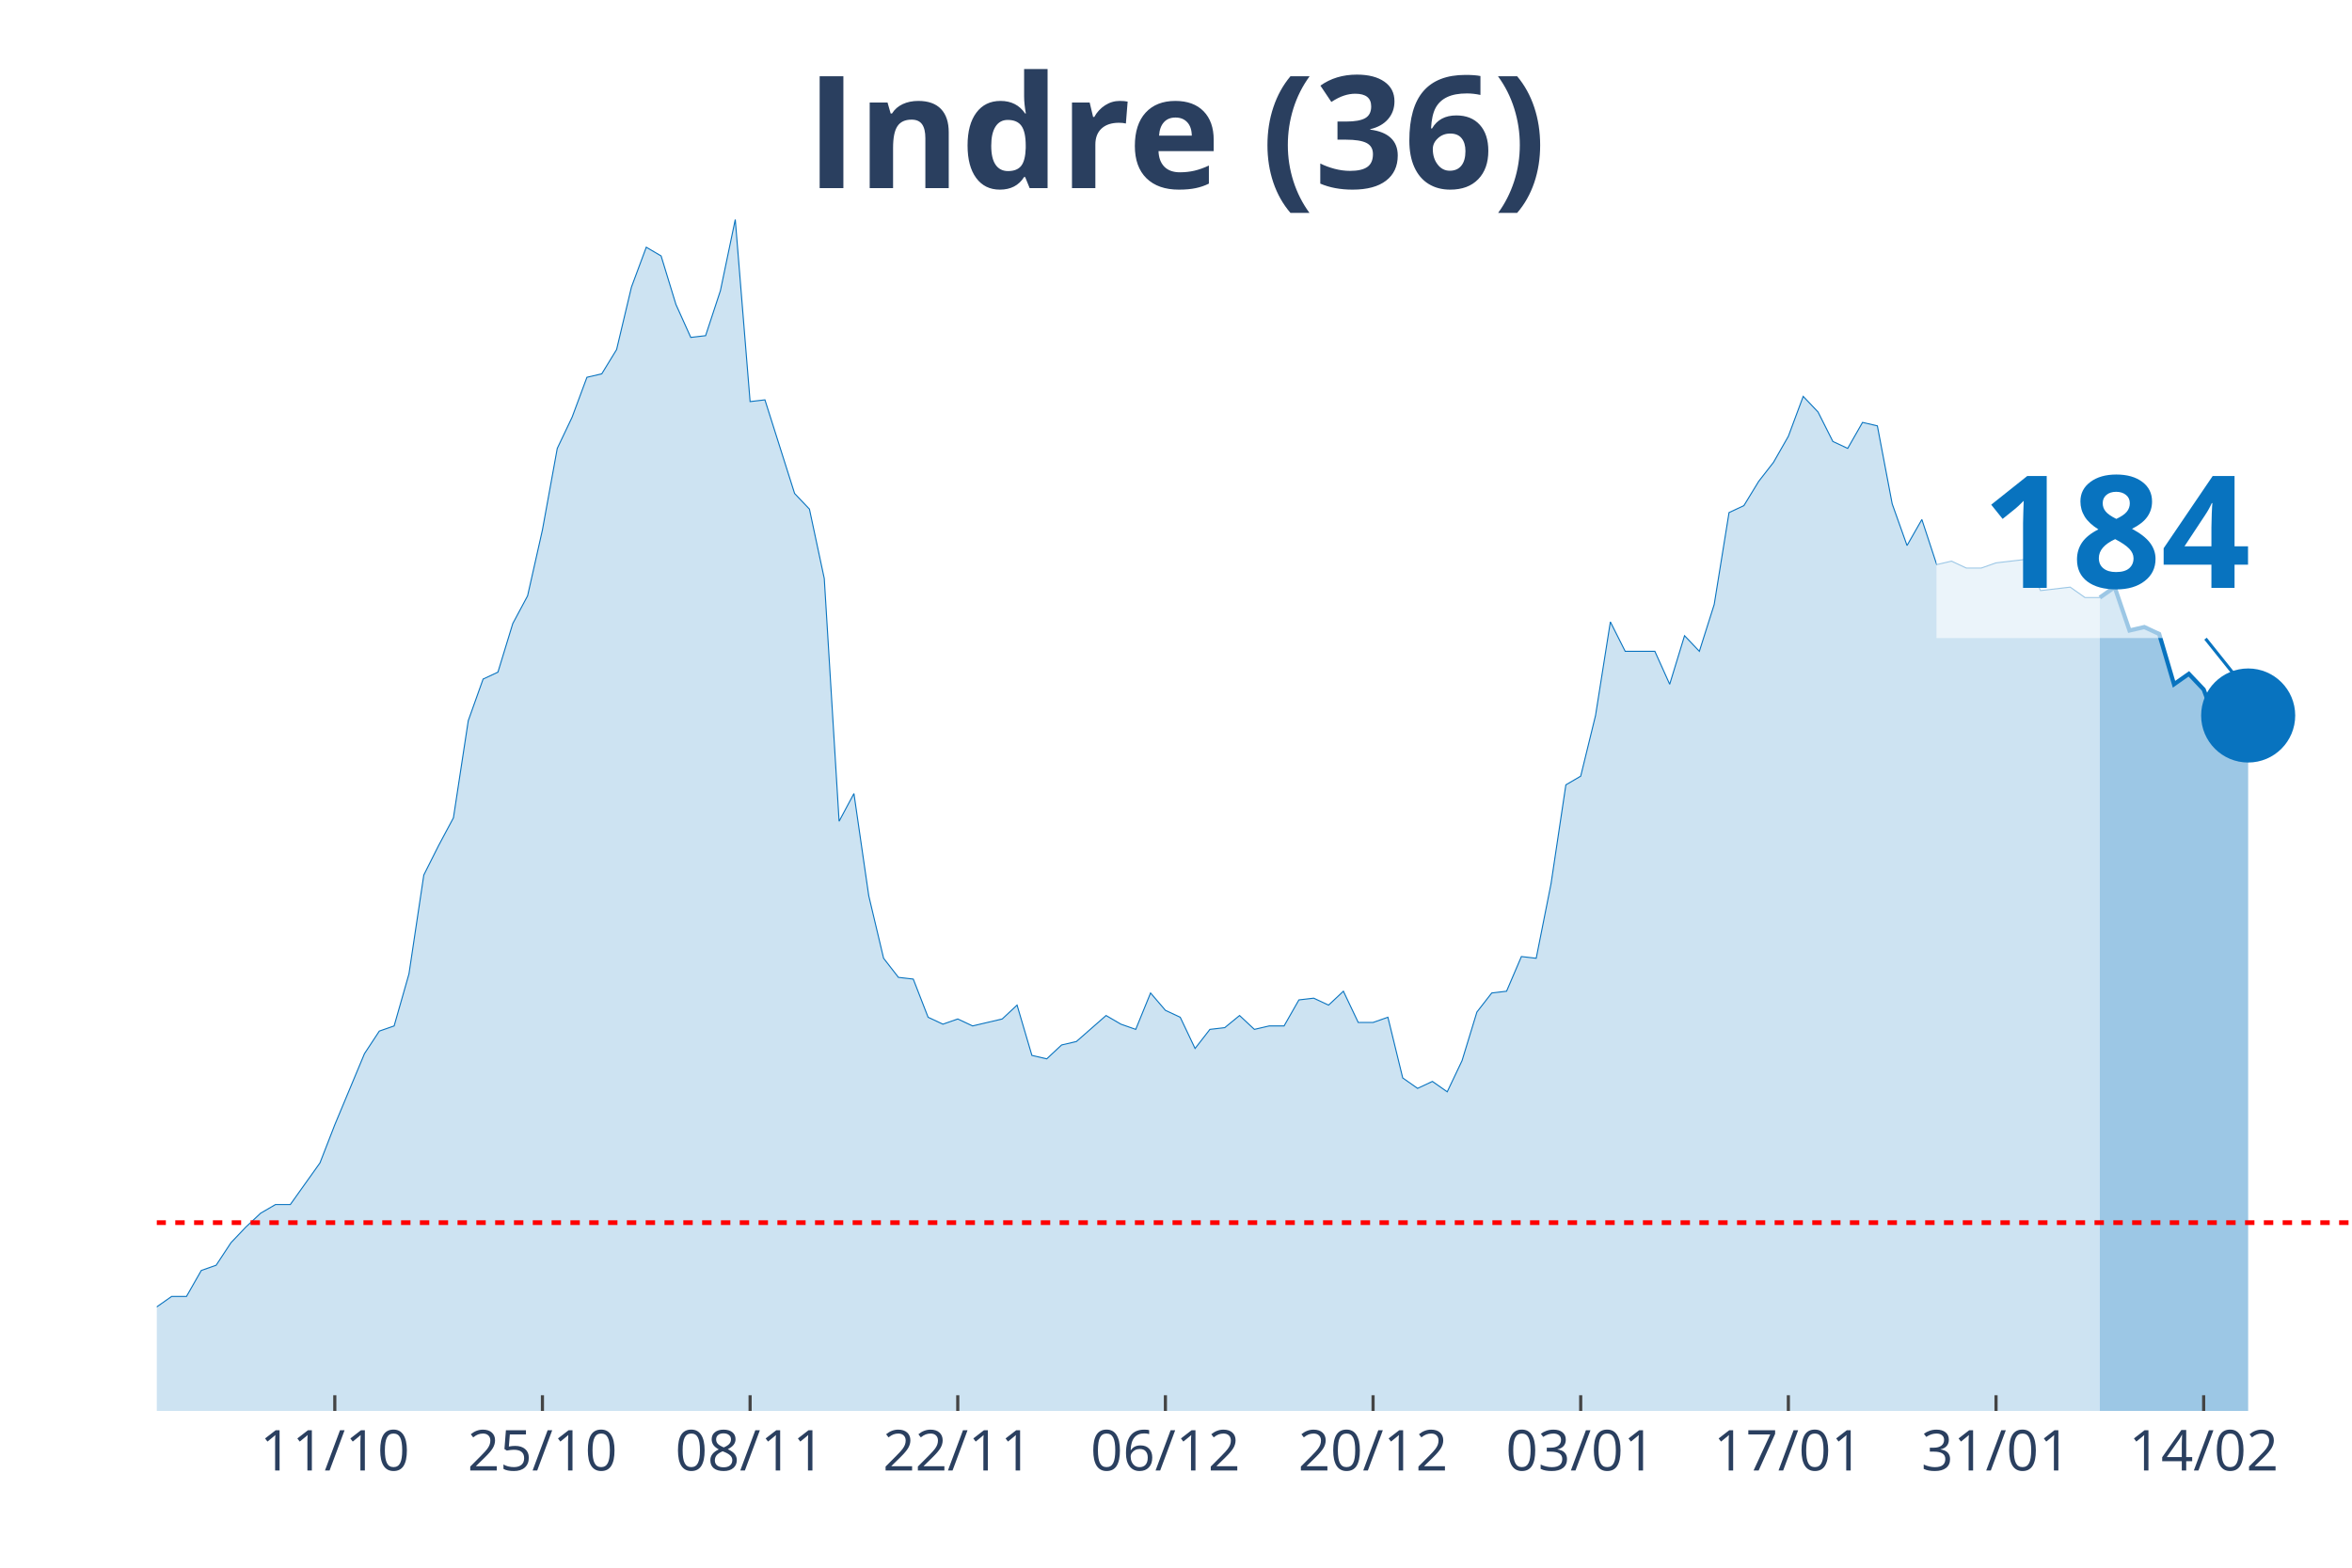
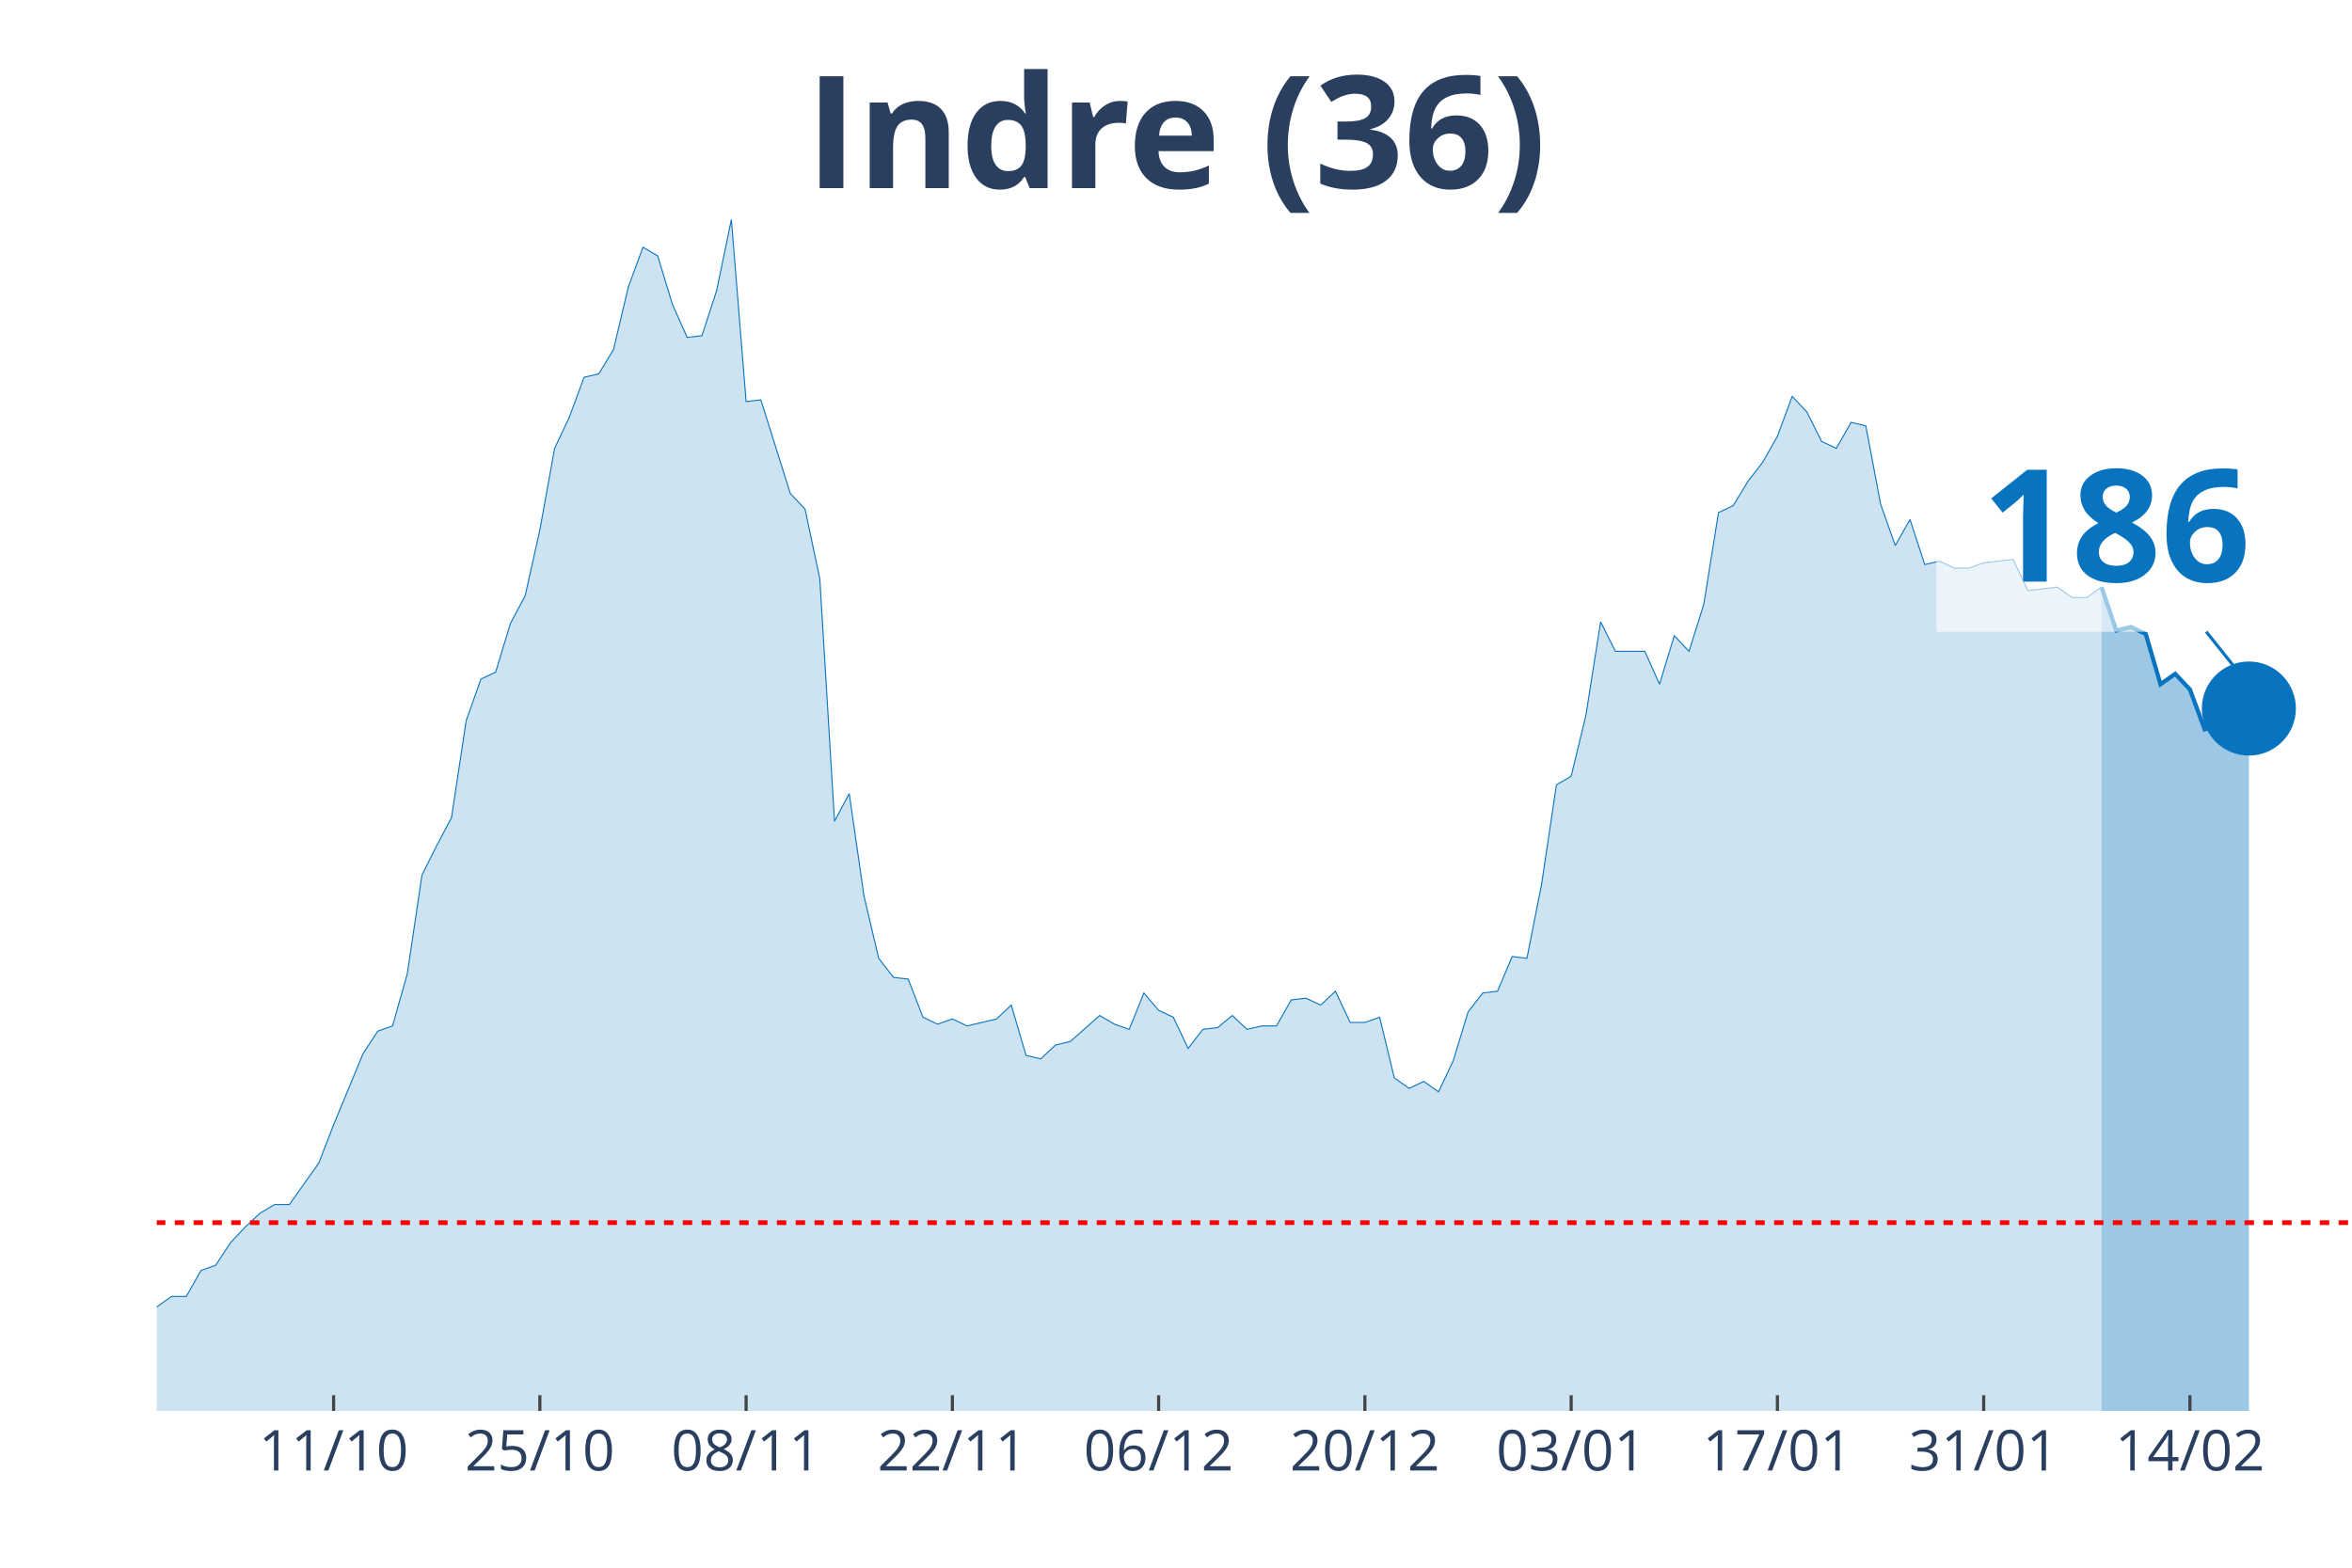
<svg xmlns="http://www.w3.org/2000/svg" class="main-svg" width="1125" height="750" style="" viewBox="0 0 750 500">
  <rect x="0" y="0" width="750" height="500" style="fill: rgb(0, 0, 0); fill-opacity: 0;" />
-   <defs id="defs-a69503">
+   <defs id="defs-912852">
    <g class="clips">
-       <clipPath id="clipa69503xyplot" class="plotclip">
+       <clipPath id="clip912852xyplot" class="plotclip">
        <rect width="700" height="380" />
      </clipPath>
-       <clipPath class="axesclip" id="clipa69503x">
+       <clipPath class="axesclip" id="clip912852x">
        <rect x="50" y="0" width="700" height="500" />
      </clipPath>
-       <clipPath class="axesclip" id="clipa69503y">
+       <clipPath class="axesclip" id="clip912852y">
        <rect x="0" y="70" width="750" height="380" />
      </clipPath>
-       <clipPath class="axesclip" id="clipa69503xy">
+       <clipPath class="axesclip" id="clip912852xy">
        <rect x="50" y="70" width="700" height="380" />
      </clipPath>
    </g>
    <g class="gradients" />
  </defs>
  <g class="bglayer">
    <rect class="bg" x="50" y="70" width="700" height="380" style="fill: rgb(0, 0, 0); fill-opacity: 0; stroke-width: 0;" />
  </g>
  <g class="layer-below">
    <g class="imagelayer" />
    <g class="shapelayer" />
  </g>
  <g class="cartesianlayer">
    <g class="subplot xy">
      <g class="layer-subplot">
        <g class="shapelayer" />
        <g class="imagelayer" />
      </g>
      <g class="gridlayer">
        <g class="x">
-           <path class="xgrid crisp" transform="translate(106.76,0)" d="M0,70v380" style="stroke: rgb(255, 255, 255); stroke-opacity: 1; stroke-width: 1px;" />
-           <path class="xgrid crisp" transform="translate(172.97,0)" d="M0,70v380" style="stroke: rgb(255, 255, 255); stroke-opacity: 1; stroke-width: 1px;" />
-           <path class="xgrid crisp" transform="translate(239.19,0)" d="M0,70v380" style="stroke: rgb(255, 255, 255); stroke-opacity: 1; stroke-width: 1px;" />
-           <path class="xgrid crisp" transform="translate(305.41,0)" d="M0,70v380" style="stroke: rgb(255, 255, 255); stroke-opacity: 1; stroke-width: 1px;" />
-           <path class="xgrid crisp" transform="translate(371.62,0)" d="M0,70v380" style="stroke: rgb(255, 255, 255); stroke-opacity: 1; stroke-width: 1px;" />
-           <path class="xgrid crisp" transform="translate(437.84,0)" d="M0,70v380" style="stroke: rgb(255, 255, 255); stroke-opacity: 1; stroke-width: 1px;" />
-           <path class="xgrid crisp" transform="translate(504.05,0)" d="M0,70v380" style="stroke: rgb(255, 255, 255); stroke-opacity: 1; stroke-width: 1px;" />
-           <path class="xgrid crisp" transform="translate(570.27,0)" d="M0,70v380" style="stroke: rgb(255, 255, 255); stroke-opacity: 1; stroke-width: 1px;" />
-           <path class="xgrid crisp" transform="translate(636.49,0)" d="M0,70v380" style="stroke: rgb(255, 255, 255); stroke-opacity: 1; stroke-width: 1px;" />
-           <path class="xgrid crisp" transform="translate(702.7,0)" d="M0,70v380" style="stroke: rgb(255, 255, 255); stroke-opacity: 1; stroke-width: 1px;" />
+           <path class="xgrid crisp" transform="translate(106.38,0)" d="M0,70v380" style="stroke: rgb(255, 255, 255); stroke-opacity: 1; stroke-width: 1px;" />
+           <path class="xgrid crisp" transform="translate(172.15,0)" d="M0,70v380" style="stroke: rgb(255, 255, 255); stroke-opacity: 1; stroke-width: 1px;" />
+           <path class="xgrid crisp" transform="translate(237.92,0)" d="M0,70v380" style="stroke: rgb(255, 255, 255); stroke-opacity: 1; stroke-width: 1px;" />
+           <path class="xgrid crisp" transform="translate(303.69,0)" d="M0,70v380" style="stroke: rgb(255, 255, 255); stroke-opacity: 1; stroke-width: 1px;" />
+           <path class="xgrid crisp" transform="translate(369.46,0)" d="M0,70v380" style="stroke: rgb(255, 255, 255); stroke-opacity: 1; stroke-width: 1px;" />
+           <path class="xgrid crisp" transform="translate(435.23,0)" d="M0,70v380" style="stroke: rgb(255, 255, 255); stroke-opacity: 1; stroke-width: 1px;" />
+           <path class="xgrid crisp" transform="translate(501.01,0)" d="M0,70v380" style="stroke: rgb(255, 255, 255); stroke-opacity: 1; stroke-width: 1px;" />
+           <path class="xgrid crisp" transform="translate(566.78,0)" d="M0,70v380" style="stroke: rgb(255, 255, 255); stroke-opacity: 1; stroke-width: 1px;" />
+           <path class="xgrid crisp" transform="translate(632.55,0)" d="M0,70v380" style="stroke: rgb(255, 255, 255); stroke-opacity: 1; stroke-width: 1px;" />
+           <path class="xgrid crisp" transform="translate(698.32,0)" d="M0,70v380" style="stroke: rgb(255, 255, 255); stroke-opacity: 1; stroke-width: 1px;" />
        </g>
        <g class="y" />
      </g>
      <g class="zerolinelayer" />
      <path class="xlines-below" />
      <path class="ylines-below" />
      <g class="overlines-below" />
      <g class="xaxislayer-below" />
      <g class="yaxislayer-below" />
      <g class="overaxes-below" />
-       <g class="plot" transform="translate(50, 70)" clip-path="url('#clipa69503xyplot')">
+       <g class="plot" transform="translate(50, 70)" clip-path="url('#clip912852xyplot')">
        <g class="scatterlayer mlayer">
-           <g class="trace scatter traceb6b039" style="stroke-miterlimit: 2;">
+           <g class="trace scatter tracea89536" style="stroke-miterlimit: 2;">
            <g class="fills">
              <g>
-                 <path class="js-fill" d="M619.59,380L-643.24,380L-643.24,373.92L-577.03,378.34L-572.3,377.23L-307.43,377.79L-302.7,375.57L-255.41,374.47L-250.68,371.7L-241.22,370.04L-236.49,373.36L-227.03,370.04L-222.3,370.04L-203.38,370.6L-198.65,375.02L-189.19,374.47L-184.46,370.04L-175,358.98L-170.27,354L-160.81,348.47L-156.08,348.47L-146.62,349.58L-141.89,353.45L-127.7,360.09L-122.97,360.09L-118.24,361.75L-113.51,361.19L-104.05,362.85L-99.32,359.53L-85.14,354.56L-80.41,346.81L-75.68,344.6L-70.95,337.41L-66.22,332.98L-61.49,332.98L-56.76,334.09L-52.03,329.11L-47.3,338.52L-42.57,340.73L-33.11,344.6L-28.38,345.71L-23.65,345.71L-18.92,350.68L-14.19,347.92L-9.46,346.81L-4.73,348.47L0,346.81L4.73,343.49L9.46,343.49L14.19,335.2L18.92,333.54L23.65,326.35L28.38,321.37L33.11,316.94L37.84,314.18L42.57,314.18L47.3,307.54L52.03,300.9L56.76,288.73L66.22,266.06L70.95,258.86L75.68,257.21L80.41,240.61L85.14,209.08L89.86,199.68L94.59,190.83L99.32,159.85L104.05,146.58L108.78,144.37L113.51,128.88L118.24,120.03L122.97,99.01L127.7,73.01L132.43,63.06L137.16,50.33L141.89,49.23L146.62,41.48L151.35,21.57L156.08,8.85L160.81,11.62L165.54,27.1L170.27,37.61L175,37.06L179.73,22.68L184.46,0L189.19,58.08L193.92,57.53L203.38,87.39L208.11,92.37L212.84,114.5L217.57,191.94L222.3,183.09L227.03,215.72L231.76,235.63L236.49,241.72L241.22,242.27L245.95,254.44L250.68,256.65L255.41,254.99L260.14,257.21L264.86,256.1L269.59,254.99L274.32,250.57L279.05,266.61L283.78,267.71L288.51,263.29L293.24,262.18L302.7,253.89L307.43,256.65L312.16,258.31L316.89,246.7L321.62,252.23L326.35,254.44L331.08,264.4L335.81,258.31L340.54,257.76L345.27,253.89L350,258.31L354.73,257.21L359.46,257.21L364.19,248.91L368.92,248.36L373.65,250.57L378.38,246.14L383.11,256.1L387.84,256.1L392.57,254.44L397.3,273.8L402.03,277.12L406.76,274.91L411.49,278.22L416.22,268.27L420.95,252.78L425.68,246.7L430.41,246.14L435.14,235.08L439.86,235.63L444.59,211.85L449.32,180.32L454.05,177.55L458.78,158.2L463.51,128.33L468.24,137.73L477.7,137.73L482.43,148.24L487.16,132.75L491.89,137.73L496.62,122.79L501.35,93.48L506.08,91.27L510.81,83.52L515.54,77.44L520.27,69.14L525,56.42L529.73,61.4L534.46,70.8L539.19,73.01L543.92,64.72L548.65,65.82L553.38,90.71L558.11,103.99L562.84,95.69L567.57,110.07L572.3,108.97L577.03,111.18L581.76,111.18L586.49,109.52L595.95,108.41L600.68,118.37L610.14,117.26L614.86,120.58L619.59,120.58" style="fill: rgb(8, 115, 191); fill-opacity: 0.2; stroke-width: 0;" />
+                 <path class="js-fill" d="M620.13,380L-638.93,380L-638.93,373.92L-573.15,378.34L-568.46,377.23L-305.37,377.79L-300.67,375.57L-253.69,374.47L-248.99,371.7L-239.6,370.04L-234.9,373.36L-225.5,370.04L-220.81,370.04L-202.01,370.6L-197.32,375.02L-187.92,374.47L-183.22,370.04L-173.83,358.98L-169.13,354L-159.73,348.47L-155.03,348.47L-145.64,349.58L-140.94,353.45L-126.85,360.09L-122.15,360.09L-117.45,361.75L-112.75,361.19L-103.36,362.85L-98.66,359.53L-84.56,354.56L-79.87,346.81L-75.17,344.6L-70.47,337.41L-65.77,332.98L-61.07,332.98L-56.38,334.09L-51.68,329.11L-46.98,338.52L-42.28,340.73L-32.89,344.6L-28.19,345.71L-23.49,345.71L-18.79,350.68L-14.09,347.92L-9.4,346.81L-4.7,348.47L0,346.81L4.7,343.49L9.4,343.49L14.09,335.2L18.79,333.54L23.49,326.35L28.19,321.37L32.89,316.94L37.58,314.18L42.28,314.18L46.98,307.54L51.68,300.9L56.38,288.73L65.77,266.06L70.47,258.86L75.17,257.21L79.87,240.61L84.56,209.08L89.26,199.68L93.96,190.83L98.66,159.85L103.36,146.58L108.05,144.37L112.75,128.88L117.45,120.03L122.15,99.01L126.85,73.01L131.54,63.06L136.24,50.33L140.94,49.23L145.64,41.48L150.34,21.57L155.03,8.85L159.73,11.62L164.43,27.1L169.13,37.61L173.83,37.06L178.52,22.68L183.22,0L187.92,58.08L192.62,57.53L202.01,87.39L206.71,92.37L211.41,114.5L216.11,191.94L220.81,183.09L225.5,215.72L230.2,235.63L234.9,241.72L239.6,242.27L244.3,254.44L248.99,256.65L253.69,254.99L258.39,257.21L263.09,256.1L267.79,254.99L272.48,250.57L277.18,266.61L281.88,267.71L286.58,263.29L291.28,262.18L300.67,253.89L305.37,256.65L310.07,258.31L314.77,246.7L319.46,252.23L324.16,254.44L328.86,264.4L333.56,258.31L338.26,257.76L342.95,253.89L347.65,258.31L352.35,257.21L357.05,257.21L361.74,248.91L366.44,248.36L371.14,250.57L375.84,246.14L380.54,256.1L385.23,256.1L389.93,254.44L394.63,273.8L399.33,277.12L404.03,274.91L408.72,278.22L413.42,268.27L418.12,252.78L422.82,246.7L427.52,246.14L432.21,235.08L436.91,235.63L441.61,211.85L446.31,180.32L451.01,177.55L455.7,158.2L460.4,128.33L465.1,137.73L474.5,137.73L479.19,148.24L483.89,132.75L488.59,137.73L493.29,122.79L497.99,93.48L502.68,91.27L507.38,83.52L512.08,77.44L516.78,69.14L521.48,56.42L526.17,61.4L530.87,70.8L535.57,73.01L540.27,64.72L544.97,65.82L549.66,90.71L554.36,103.99L559.06,95.69L563.76,110.07L568.46,108.97L573.15,111.18L577.85,111.18L582.55,109.52L591.95,108.41L596.64,118.37L606.04,117.26L610.74,120.58L615.44,120.58L620.13,117.26" style="fill: rgb(8, 115, 191); fill-opacity: 0.2; stroke-width: 0;" />
              </g>
            </g>
            <g class="errorbars" />
            <g class="lines">
-               <path class="js-line" d="M-643.24,373.92L-577.03,378.34L-572.3,377.23L-307.43,377.79L-302.7,375.57L-255.41,374.47L-250.68,371.7L-241.22,370.04L-236.49,373.36L-227.03,370.04L-222.3,370.04L-203.38,370.6L-198.65,375.02L-189.19,374.47L-184.46,370.04L-175,358.98L-170.27,354L-160.81,348.47L-156.08,348.47L-146.62,349.58L-141.89,353.45L-127.7,360.09L-122.97,360.09L-118.24,361.75L-113.51,361.19L-104.05,362.85L-99.32,359.53L-85.14,354.56L-80.41,346.81L-75.68,344.6L-70.95,337.41L-66.22,332.98L-61.49,332.98L-56.76,334.09L-52.03,329.11L-47.3,338.52L-42.57,340.73L-33.11,344.6L-28.38,345.71L-23.65,345.71L-18.92,350.68L-14.19,347.92L-9.46,346.81L-4.73,348.47L0,346.81L4.73,343.49L9.46,343.49L14.19,335.2L18.92,333.54L23.65,326.35L28.38,321.37L33.11,316.94L37.84,314.18L42.57,314.18L47.3,307.54L52.03,300.9L56.76,288.73L66.22,266.06L70.95,258.86L75.68,257.21L80.41,240.61L85.14,209.08L89.86,199.68L94.59,190.83L99.32,159.85L104.05,146.58L108.78,144.37L113.51,128.88L118.24,120.03L122.97,99.01L127.7,73.01L132.43,63.06L137.16,50.33L141.89,49.23L146.62,41.48L151.35,21.57L156.08,8.85L160.81,11.62L165.54,27.1L170.27,37.61L175,37.06L179.73,22.68L184.46,0L189.19,58.08L193.92,57.53L203.38,87.39L208.11,92.37L212.84,114.5L217.57,191.94L222.3,183.09L227.03,215.72L231.76,235.63L236.49,241.72L241.22,242.27L245.95,254.44L250.68,256.65L255.41,254.99L260.14,257.21L264.86,256.1L269.59,254.99L274.32,250.57L279.05,266.61L283.78,267.71L288.51,263.29L293.24,262.18L302.7,253.89L307.43,256.65L312.16,258.31L316.89,246.7L321.62,252.23L326.35,254.44L331.08,264.4L335.81,258.31L340.54,257.76L345.27,253.89L350,258.31L354.73,257.21L359.46,257.21L364.19,248.91L368.92,248.36L373.65,250.57L378.38,246.14L383.11,256.1L387.84,256.1L392.57,254.44L397.3,273.8L402.03,277.12L406.76,274.91L411.49,278.22L416.22,268.27L420.95,252.78L425.68,246.7L430.41,246.14L435.14,235.08L439.86,235.63L444.59,211.85L449.32,180.32L454.05,177.55L458.78,158.2L463.51,128.33L468.24,137.73L477.7,137.73L482.43,148.24L487.16,132.75L491.89,137.73L496.62,122.79L501.35,93.48L506.08,91.27L510.81,83.52L515.54,77.44L520.27,69.14L525,56.42L529.73,61.4L534.46,70.8L539.19,73.01L543.92,64.72L548.65,65.82L553.38,90.71L558.11,103.99L562.84,95.69L567.57,110.07L572.3,108.97L577.03,111.18L581.76,111.18L586.49,109.52L595.95,108.41L600.68,118.37L610.14,117.26L614.86,120.58L619.59,120.58" style="vector-effect: non-scaling-stroke; fill: none; stroke: rgb(8, 115, 191); stroke-opacity: 1; stroke-width: 0.5px; opacity: 1;" />
+               <path class="js-line" d="M-638.93,373.92L-573.15,378.34L-568.46,377.23L-305.37,377.79L-300.67,375.57L-253.69,374.47L-248.99,371.7L-239.6,370.04L-234.9,373.36L-225.5,370.04L-220.81,370.04L-202.01,370.6L-197.32,375.02L-187.92,374.47L-183.22,370.04L-173.83,358.98L-169.13,354L-159.73,348.47L-155.03,348.47L-145.64,349.58L-140.94,353.45L-126.85,360.09L-122.15,360.09L-117.45,361.75L-112.75,361.19L-103.36,362.85L-98.66,359.53L-84.56,354.56L-79.87,346.81L-75.17,344.6L-70.47,337.41L-65.77,332.98L-61.07,332.98L-56.38,334.09L-51.68,329.11L-46.98,338.52L-42.28,340.73L-32.89,344.6L-28.19,345.71L-23.49,345.71L-18.79,350.68L-14.09,347.92L-9.4,346.81L-4.7,348.47L0,346.81L4.7,343.49L9.4,343.49L14.09,335.2L18.79,333.54L23.49,326.35L28.19,321.37L32.89,316.94L37.58,314.18L42.28,314.18L46.98,307.54L51.68,300.9L56.38,288.73L65.77,266.06L70.47,258.86L75.17,257.21L79.87,240.61L84.56,209.08L89.26,199.68L93.96,190.83L98.66,159.85L103.36,146.58L108.05,144.37L112.75,128.88L117.45,120.03L122.15,99.01L126.85,73.01L131.54,63.06L136.24,50.33L140.94,49.23L145.64,41.48L150.34,21.57L155.03,8.85L159.73,11.62L164.43,27.1L169.13,37.61L173.83,37.06L178.52,22.68L183.22,0L187.92,58.08L192.62,57.53L202.01,87.39L206.71,92.37L211.41,114.5L216.11,191.94L220.81,183.09L225.5,215.72L230.2,235.63L234.9,241.72L239.6,242.27L244.3,254.44L248.99,256.65L253.69,254.99L258.39,257.21L263.09,256.1L267.79,254.99L272.48,250.57L277.18,266.61L281.88,267.71L286.58,263.29L291.28,262.18L300.67,253.89L305.37,256.65L310.07,258.31L314.77,246.7L319.46,252.23L324.16,254.44L328.86,264.4L333.56,258.31L338.26,257.76L342.95,253.89L347.65,258.31L352.35,257.21L357.05,257.21L361.74,248.91L366.44,248.36L371.14,250.57L375.84,246.14L380.54,256.1L385.23,256.1L389.93,254.44L394.63,273.8L399.33,277.12L404.03,274.91L408.72,278.22L413.42,268.27L418.12,252.78L422.82,246.7L427.52,246.14L432.21,235.08L436.91,235.63L441.61,211.85L446.31,180.32L451.01,177.55L455.7,158.2L460.4,128.33L465.1,137.73L474.5,137.73L479.19,148.24L483.89,132.75L488.59,137.73L493.29,122.79L497.99,93.48L502.68,91.27L507.38,83.52L512.08,77.44L516.78,69.14L521.48,56.42L526.17,61.4L530.87,70.8L535.57,73.01L540.27,64.72L544.97,65.82L549.66,90.71L554.36,103.99L559.06,95.69L563.76,110.07L568.46,108.97L573.15,111.18L577.85,111.18L582.55,109.52L591.95,108.41L596.64,118.37L606.04,117.26L610.74,120.58L615.44,120.58L620.13,117.26" style="vector-effect: non-scaling-stroke; fill: none; stroke: rgb(8, 115, 191); stroke-opacity: 1; stroke-width: 0.5px; opacity: 1;" />
            </g>
            <g class="points" />
            <g class="text" />
          </g>
-           <g class="trace scatter trace022655" style="stroke-miterlimit: 2;">
+           <g class="trace scatter tracebd526e" style="stroke-miterlimit: 2;">
            <g class="fills">
              <g>
-                 <path class="js-fill" d="M666.89,380L619.59,380L619.59,120.58L624.32,117.26L629.05,131.09L633.78,129.99L638.51,132.2L643.24,148.24L647.97,144.92L652.7,149.9L657.43,162.62L662.16,160.96L666.89,158.2" style="fill: rgb(8, 115, 191); fill-opacity: 0.4; stroke-width: 0;" />
+                 <path class="js-fill" d="M667.11,380L620.13,380L620.13,117.26L624.83,131.09L629.53,129.99L634.23,132.2L638.93,148.24L643.62,144.92L648.32,149.9L653.02,162.62L657.72,160.96L662.42,157.64L667.11,155.98" style="fill: rgb(8, 115, 191); fill-opacity: 0.4; stroke-width: 0;" />
              </g>
            </g>
            <g class="errorbars" />
            <g class="lines">
-               <path class="js-line" d="M619.59,120.58L624.32,117.26L629.05,131.09L633.78,129.99L638.51,132.2L643.24,148.24L647.97,144.92L652.7,149.9L657.43,162.62L662.16,160.96L666.89,158.2" style="vector-effect: non-scaling-stroke; fill: none; stroke: rgb(8, 115, 191); stroke-opacity: 1; stroke-width: 2px; opacity: 1;" />
+               <path class="js-line" d="M620.13,117.26L624.83,131.09L629.53,129.99L634.23,132.2L638.93,148.24L643.62,144.92L648.32,149.9L653.02,162.62L657.72,160.96L662.42,157.64L667.11,155.98" style="vector-effect: non-scaling-stroke; fill: none; stroke: rgb(8, 115, 191); stroke-opacity: 1; stroke-width: 2px; opacity: 1;" />
            </g>
            <g class="points" />
            <g class="text" />
          </g>
-           <g class="trace scatter trace8b0e47" style="stroke-miterlimit: 2; opacity: 1;">
+           <g class="trace scatter trace1b86a8" style="stroke-miterlimit: 2; opacity: 1;">
            <g class="fills" />
            <g class="errorbars" />
            <g class="lines" />
            <g class="points">
-               <path class="point" transform="translate(666.89,158.2)" d="M15,0A15,15 0 1,1 0,-15A15,15 0 0,1 15,0Z" style="opacity: 1; stroke-width: 0px; fill: rgb(8, 115, 191); fill-opacity: 1;" />
+               <path class="point" transform="translate(667.11,155.98)" d="M15,0A15,15 0 1,1 0,-15A15,15 0 0,1 15,0Z" style="opacity: 1; stroke-width: 0px; fill: rgb(8, 115, 191); fill-opacity: 1;" />
            </g>
            <g class="text" />
          </g>
        </g>
      </g>
      <g class="overplot" />
      <path class="xlines-above crisp" style="fill: none; stroke-width: 1px; stroke: rgb(0, 0, 0); stroke-opacity: 0;" d="" />
      <path class="ylines-above crisp" style="fill: none;" d="M0,0" />
      <g class="overlines-above" />
      <g class="xaxislayer-above">
-         <path class="xtick ticks crisp" d="M0,450v-5" transform="translate(106.76,0)" style="stroke: rgb(68, 68, 68); stroke-opacity: 1; stroke-width: 1px;" />
-         <path class="xtick ticks crisp" d="M0,450v-5" transform="translate(172.97,0)" style="stroke: rgb(68, 68, 68); stroke-opacity: 1; stroke-width: 1px;" />
-         <path class="xtick ticks crisp" d="M0,450v-5" transform="translate(239.19,0)" style="stroke: rgb(68, 68, 68); stroke-opacity: 1; stroke-width: 1px;" />
-         <path class="xtick ticks crisp" d="M0,450v-5" transform="translate(305.41,0)" style="stroke: rgb(68, 68, 68); stroke-opacity: 1; stroke-width: 1px;" />
-         <path class="xtick ticks crisp" d="M0,450v-5" transform="translate(371.62,0)" style="stroke: rgb(68, 68, 68); stroke-opacity: 1; stroke-width: 1px;" />
-         <path class="xtick ticks crisp" d="M0,450v-5" transform="translate(437.84,0)" style="stroke: rgb(68, 68, 68); stroke-opacity: 1; stroke-width: 1px;" />
-         <path class="xtick ticks crisp" d="M0,450v-5" transform="translate(504.05,0)" style="stroke: rgb(68, 68, 68); stroke-opacity: 1; stroke-width: 1px;" />
-         <path class="xtick ticks crisp" d="M0,450v-5" transform="translate(570.27,0)" style="stroke: rgb(68, 68, 68); stroke-opacity: 1; stroke-width: 1px;" />
-         <path class="xtick ticks crisp" d="M0,450v-5" transform="translate(636.49,0)" style="stroke: rgb(68, 68, 68); stroke-opacity: 1; stroke-width: 1px;" />
-         <path class="xtick ticks crisp" d="M0,450v-5" transform="translate(702.7,0)" style="stroke: rgb(68, 68, 68); stroke-opacity: 1; stroke-width: 1px;" />
+         <path class="xtick ticks crisp" d="M0,450v-5" transform="translate(106.38,0)" style="stroke: rgb(68, 68, 68); stroke-opacity: 1; stroke-width: 1px;" />
+         <path class="xtick ticks crisp" d="M0,450v-5" transform="translate(172.15,0)" style="stroke: rgb(68, 68, 68); stroke-opacity: 1; stroke-width: 1px;" />
+         <path class="xtick ticks crisp" d="M0,450v-5" transform="translate(237.92,0)" style="stroke: rgb(68, 68, 68); stroke-opacity: 1; stroke-width: 1px;" />
+         <path class="xtick ticks crisp" d="M0,450v-5" transform="translate(303.69,0)" style="stroke: rgb(68, 68, 68); stroke-opacity: 1; stroke-width: 1px;" />
+         <path class="xtick ticks crisp" d="M0,450v-5" transform="translate(369.46,0)" style="stroke: rgb(68, 68, 68); stroke-opacity: 1; stroke-width: 1px;" />
+         <path class="xtick ticks crisp" d="M0,450v-5" transform="translate(435.23,0)" style="stroke: rgb(68, 68, 68); stroke-opacity: 1; stroke-width: 1px;" />
+         <path class="xtick ticks crisp" d="M0,450v-5" transform="translate(501.01,0)" style="stroke: rgb(68, 68, 68); stroke-opacity: 1; stroke-width: 1px;" />
+         <path class="xtick ticks crisp" d="M0,450v-5" transform="translate(566.78,0)" style="stroke: rgb(68, 68, 68); stroke-opacity: 1; stroke-width: 1px;" />
+         <path class="xtick ticks crisp" d="M0,450v-5" transform="translate(632.55,0)" style="stroke: rgb(68, 68, 68); stroke-opacity: 1; stroke-width: 1px;" />
+         <path class="xtick ticks crisp" d="M0,450v-5" transform="translate(698.32,0)" style="stroke: rgb(68, 68, 68); stroke-opacity: 1; stroke-width: 1px;" />
        <g class="xtick">
-           <text text-anchor="middle" x="0" y="469" transform="translate(106.76,0)" style="font-family: 'Open Sans', verdana, arial, sans-serif; font-size: 18px; fill: rgb(42, 63, 95); fill-opacity: 1; white-space: pre;">11/10</text>
+           <text text-anchor="middle" x="0" y="469" transform="translate(106.38,0)" style="font-family: 'Open Sans', verdana, arial, sans-serif; font-size: 18px; fill: rgb(42, 63, 95); fill-opacity: 1; white-space: pre;">11/10</text>
        </g>
        <g class="xtick">
-           <text text-anchor="middle" x="0" y="469" transform="translate(172.97,0)" style="font-family: 'Open Sans', verdana, arial, sans-serif; font-size: 18px; fill: rgb(42, 63, 95); fill-opacity: 1; white-space: pre;">25/10</text>
+           <text text-anchor="middle" x="0" y="469" transform="translate(172.15,0)" style="font-family: 'Open Sans', verdana, arial, sans-serif; font-size: 18px; fill: rgb(42, 63, 95); fill-opacity: 1; white-space: pre;">25/10</text>
        </g>
        <g class="xtick">
-           <text text-anchor="middle" x="0" y="469" transform="translate(239.19,0)" style="font-family: 'Open Sans', verdana, arial, sans-serif; font-size: 18px; fill: rgb(42, 63, 95); fill-opacity: 1; white-space: pre;">08/11</text>
+           <text text-anchor="middle" x="0" y="469" transform="translate(237.92,0)" style="font-family: 'Open Sans', verdana, arial, sans-serif; font-size: 18px; fill: rgb(42, 63, 95); fill-opacity: 1; white-space: pre;">08/11</text>
        </g>
        <g class="xtick">
-           <text text-anchor="middle" x="0" y="469" transform="translate(305.41,0)" style="font-family: 'Open Sans', verdana, arial, sans-serif; font-size: 18px; fill: rgb(42, 63, 95); fill-opacity: 1; white-space: pre;">22/11</text>
+           <text text-anchor="middle" x="0" y="469" transform="translate(303.69,0)" style="font-family: 'Open Sans', verdana, arial, sans-serif; font-size: 18px; fill: rgb(42, 63, 95); fill-opacity: 1; white-space: pre;">22/11</text>
        </g>
        <g class="xtick">
-           <text text-anchor="middle" x="0" y="469" transform="translate(371.62,0)" style="font-family: 'Open Sans', verdana, arial, sans-serif; font-size: 18px; fill: rgb(42, 63, 95); fill-opacity: 1; white-space: pre;">06/12</text>
+           <text text-anchor="middle" x="0" y="469" transform="translate(369.46,0)" style="font-family: 'Open Sans', verdana, arial, sans-serif; font-size: 18px; fill: rgb(42, 63, 95); fill-opacity: 1; white-space: pre;">06/12</text>
        </g>
        <g class="xtick">
-           <text text-anchor="middle" x="0" y="469" transform="translate(437.84,0)" style="font-family: 'Open Sans', verdana, arial, sans-serif; font-size: 18px; fill: rgb(42, 63, 95); fill-opacity: 1; white-space: pre;">20/12</text>
+           <text text-anchor="middle" x="0" y="469" transform="translate(435.23,0)" style="font-family: 'Open Sans', verdana, arial, sans-serif; font-size: 18px; fill: rgb(42, 63, 95); fill-opacity: 1; white-space: pre;">20/12</text>
        </g>
        <g class="xtick">
-           <text text-anchor="middle" x="0" y="469" transform="translate(504.05,0)" style="font-family: 'Open Sans', verdana, arial, sans-serif; font-size: 18px; fill: rgb(42, 63, 95); fill-opacity: 1; white-space: pre;">03/01</text>
+           <text text-anchor="middle" x="0" y="469" transform="translate(501.01,0)" style="font-family: 'Open Sans', verdana, arial, sans-serif; font-size: 18px; fill: rgb(42, 63, 95); fill-opacity: 1; white-space: pre;">03/01</text>
        </g>
        <g class="xtick">
-           <text text-anchor="middle" x="0" y="469" transform="translate(570.27,0)" style="font-family: 'Open Sans', verdana, arial, sans-serif; font-size: 18px; fill: rgb(42, 63, 95); fill-opacity: 1; white-space: pre;">17/01</text>
+           <text text-anchor="middle" x="0" y="469" transform="translate(566.78,0)" style="font-family: 'Open Sans', verdana, arial, sans-serif; font-size: 18px; fill: rgb(42, 63, 95); fill-opacity: 1; white-space: pre;">17/01</text>
        </g>
        <g class="xtick">
-           <text text-anchor="middle" x="0" y="469" transform="translate(636.49,0)" style="font-family: 'Open Sans', verdana, arial, sans-serif; font-size: 18px; fill: rgb(42, 63, 95); fill-opacity: 1; white-space: pre;">31/01</text>
+           <text text-anchor="middle" x="0" y="469" transform="translate(632.55,0)" style="font-family: 'Open Sans', verdana, arial, sans-serif; font-size: 18px; fill: rgb(42, 63, 95); fill-opacity: 1; white-space: pre;">31/01</text>
        </g>
        <g class="xtick">
-           <text text-anchor="middle" x="0" y="469" transform="translate(702.7,0)" style="font-family: 'Open Sans', verdana, arial, sans-serif; font-size: 18px; fill: rgb(42, 63, 95); fill-opacity: 1; white-space: pre;">14/02</text>
+           <text text-anchor="middle" x="0" y="469" transform="translate(698.32,0)" style="font-family: 'Open Sans', verdana, arial, sans-serif; font-size: 18px; fill: rgb(42, 63, 95); fill-opacity: 1; white-space: pre;">14/02</text>
        </g>
      </g>
      <g class="yaxislayer-above" />
      <g class="overaxes-above" />
    </g>
  </g>
  <g class="polarlayer" />
  <g class="ternarylayer" />
  <g class="geolayer" />
  <g class="funnelarealayer" />
  <g class="pielayer" />
  <g class="treemaplayer" />
  <g class="sunburstlayer" />
  <g class="glimages" />
-   <defs id="topdefs-a69503">
+   <defs id="topdefs-912852">
    <g class="clips" />
  </defs>
  <g class="layer-above">
    <g class="imagelayer" />
    <g class="shapelayer">
-       <path data-index="0" fill-rule="evenodd" d="M-2608.11,389.95L849.32,389.95" clip-path="url('#clipa69503xy')" style="opacity: 1; stroke: rgb(255, 0, 0); stroke-opacity: 1; fill: rgb(0, 0, 0); fill-opacity: 0; stroke-dasharray: 3px, 3px; stroke-width: 1.5px;" />
+       <path data-index="0" fill-rule="evenodd" d="M-2590.27,389.95L843.96,389.95" clip-path="url('#clip912852xy')" style="opacity: 1; stroke: rgb(255, 0, 0); stroke-opacity: 1; fill: rgb(0, 0, 0); fill-opacity: 0; stroke-dasharray: 3px, 3px; stroke-width: 1.5px;" />
    </g>
  </g>
  <g class="infolayer">
    <g class="g-gtitle">
      <text class="gtitle" x="375" y="25" text-anchor="middle" dy="0.7em" style="font-family: 'Open Sans', verdana, arial, sans-serif; font-size: 50px; fill: rgb(42, 63, 95); opacity: 1; font-weight: normal; white-space: pre;">
        <tspan style="font-weight:bold">Indre (36)</tspan>
      </text>
    </g>
    <g class="g-xtitle" />
    <g class="annotation" data-index="0" style="opacity: 1;">
-       <g class="annotation-text-g" transform="rotate(0,674.89,168.2)">
-         <g class="cursor-pointer" transform="translate(617, 132)">
+       <g class="annotation-text-g" transform="rotate(0,675.11,165.98)">
+         <g class="cursor-pointer" transform="translate(617, 130)">
          <rect class="bg" x="0.5" y="0.5" width="115" height="71" style="stroke-width: 1px; stroke: rgb(0, 0, 0); stroke-opacity: 0; fill: rgb(255, 255, 255); fill-opacity: 0.6;" />
          <text class="annotation-text" text-anchor="middle" x="57.812" y="55.5" style="font-family: 'Open Sans', verdana, arial, sans-serif; font-size: 50px; fill: rgb(8, 115, 191); fill-opacity: 1; white-space: pre;">
-             <tspan style="font-weight:bold">184 </tspan>
+             <tspan style="font-weight:bold">186 </tspan>
          </text>
        </g>
      </g>
      <g class="annotation-arrow-g" style="opacity: 1;">
-         <path d="M703.29,203.7L714.89,218.2" style="stroke-width: 1px; stroke: rgb(8, 115, 191); stroke-opacity: 1; stroke-dasharray: 0px, 0px, 18.569px, 18.569px;" />
+         <path d="M703.51,201.48L715.11,215.98" style="stroke-width: 1px; stroke: rgb(8, 115, 191); stroke-opacity: 1; stroke-dasharray: 0px, 0px, 18.569px, 18.569px;" />
      </g>
    </g>
  </g>
</svg>
